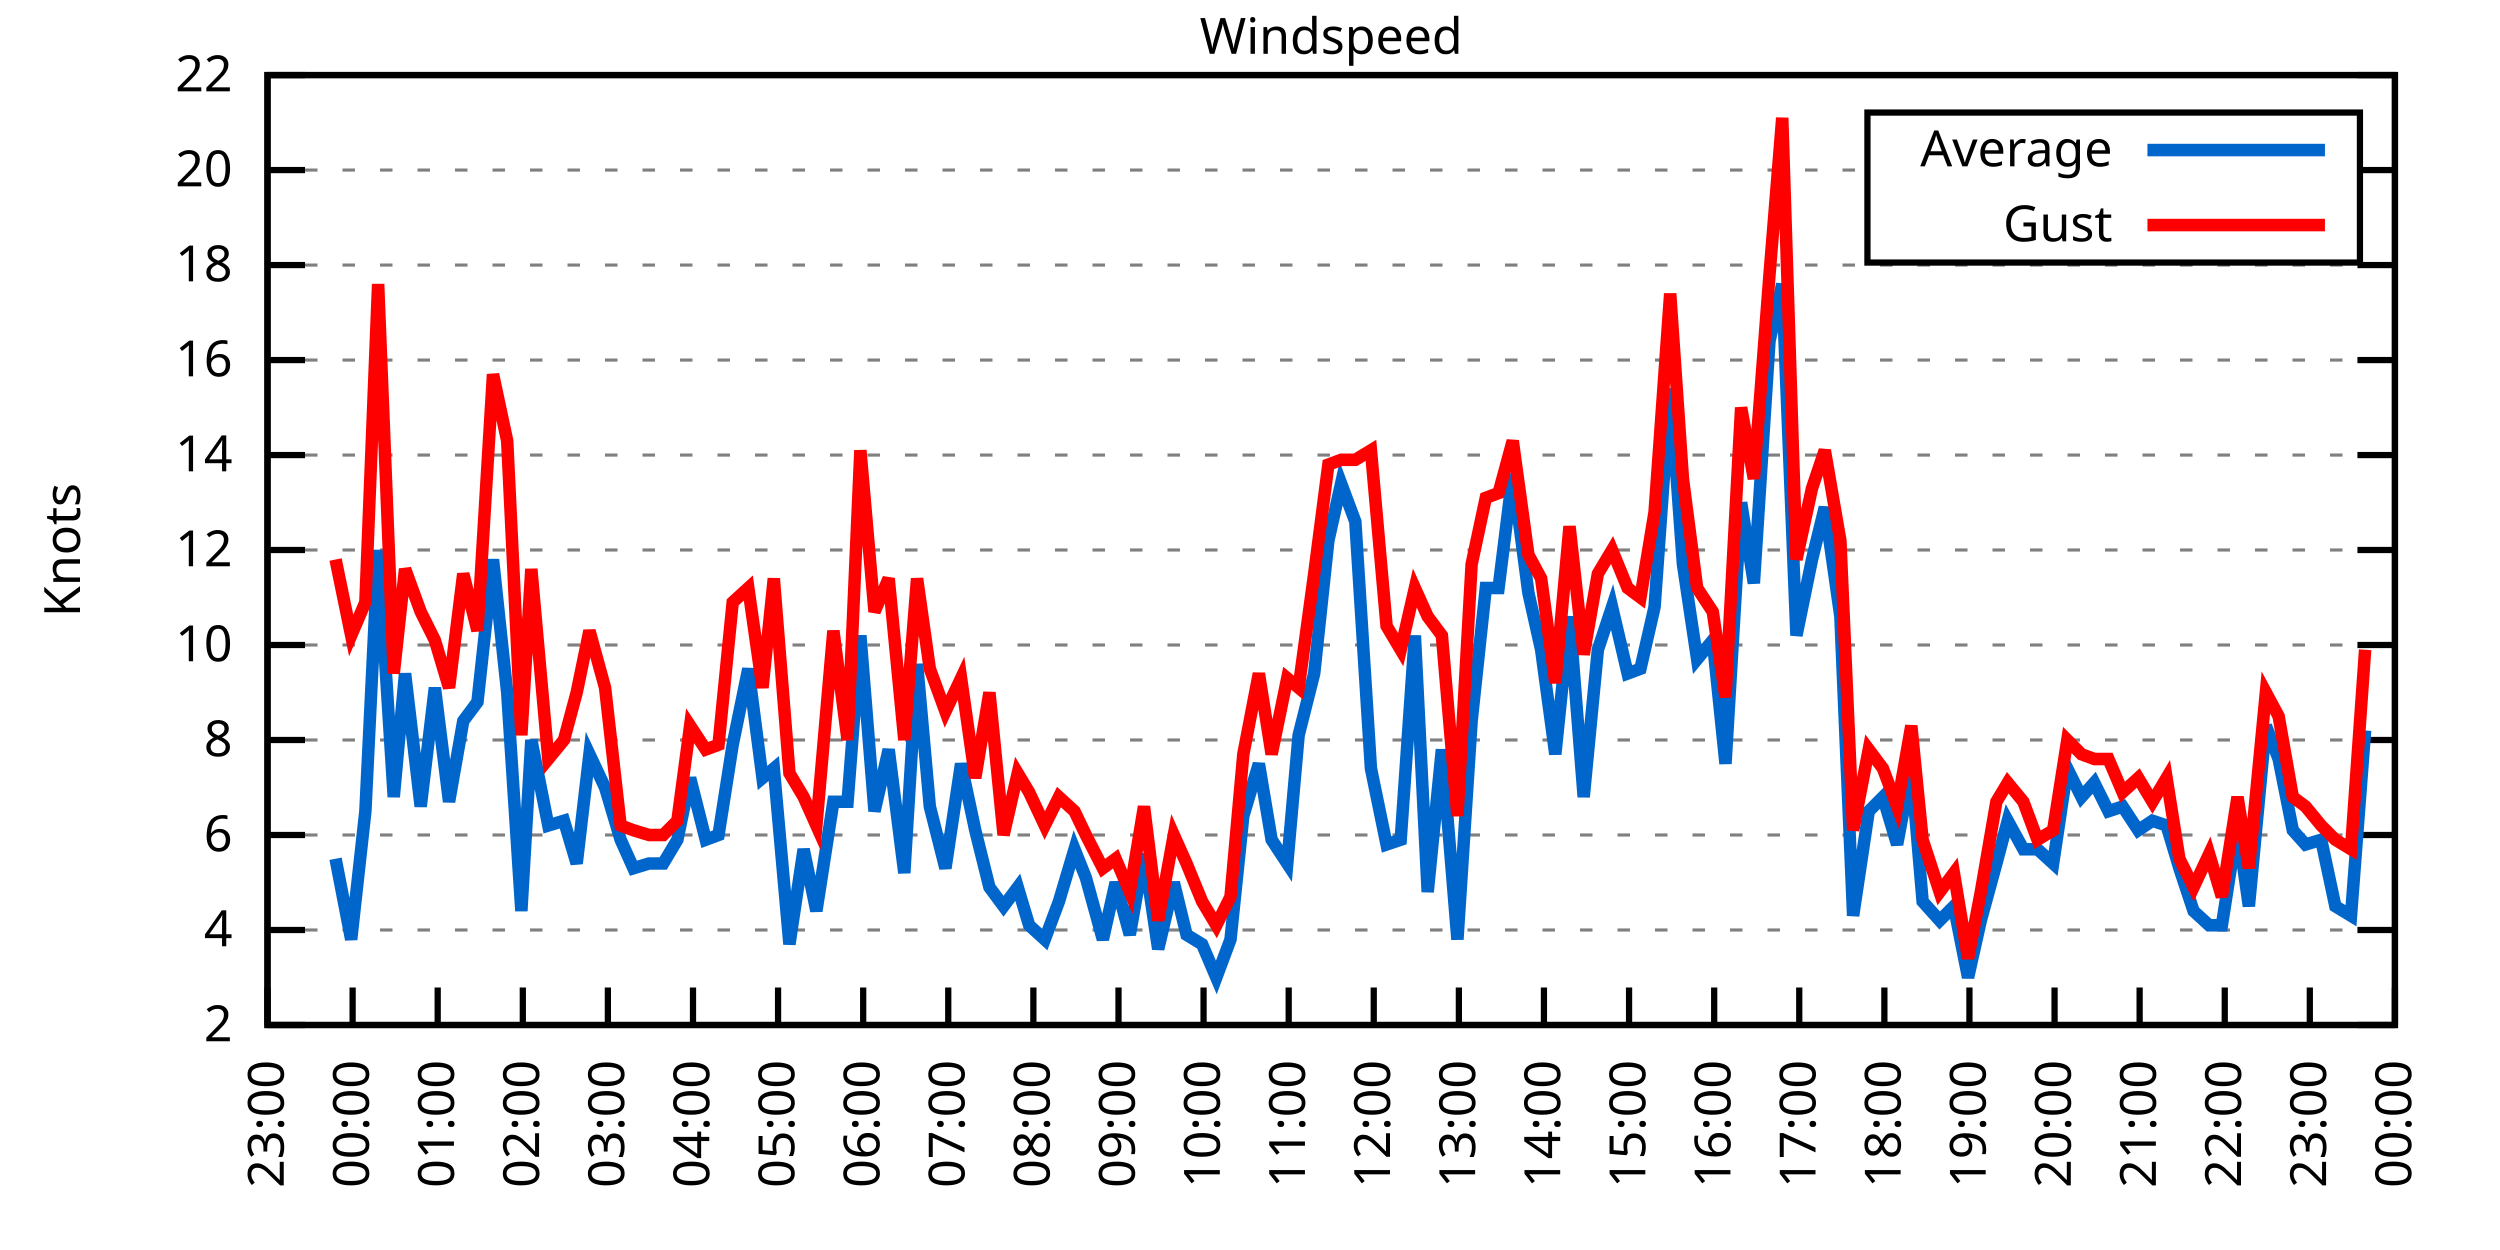
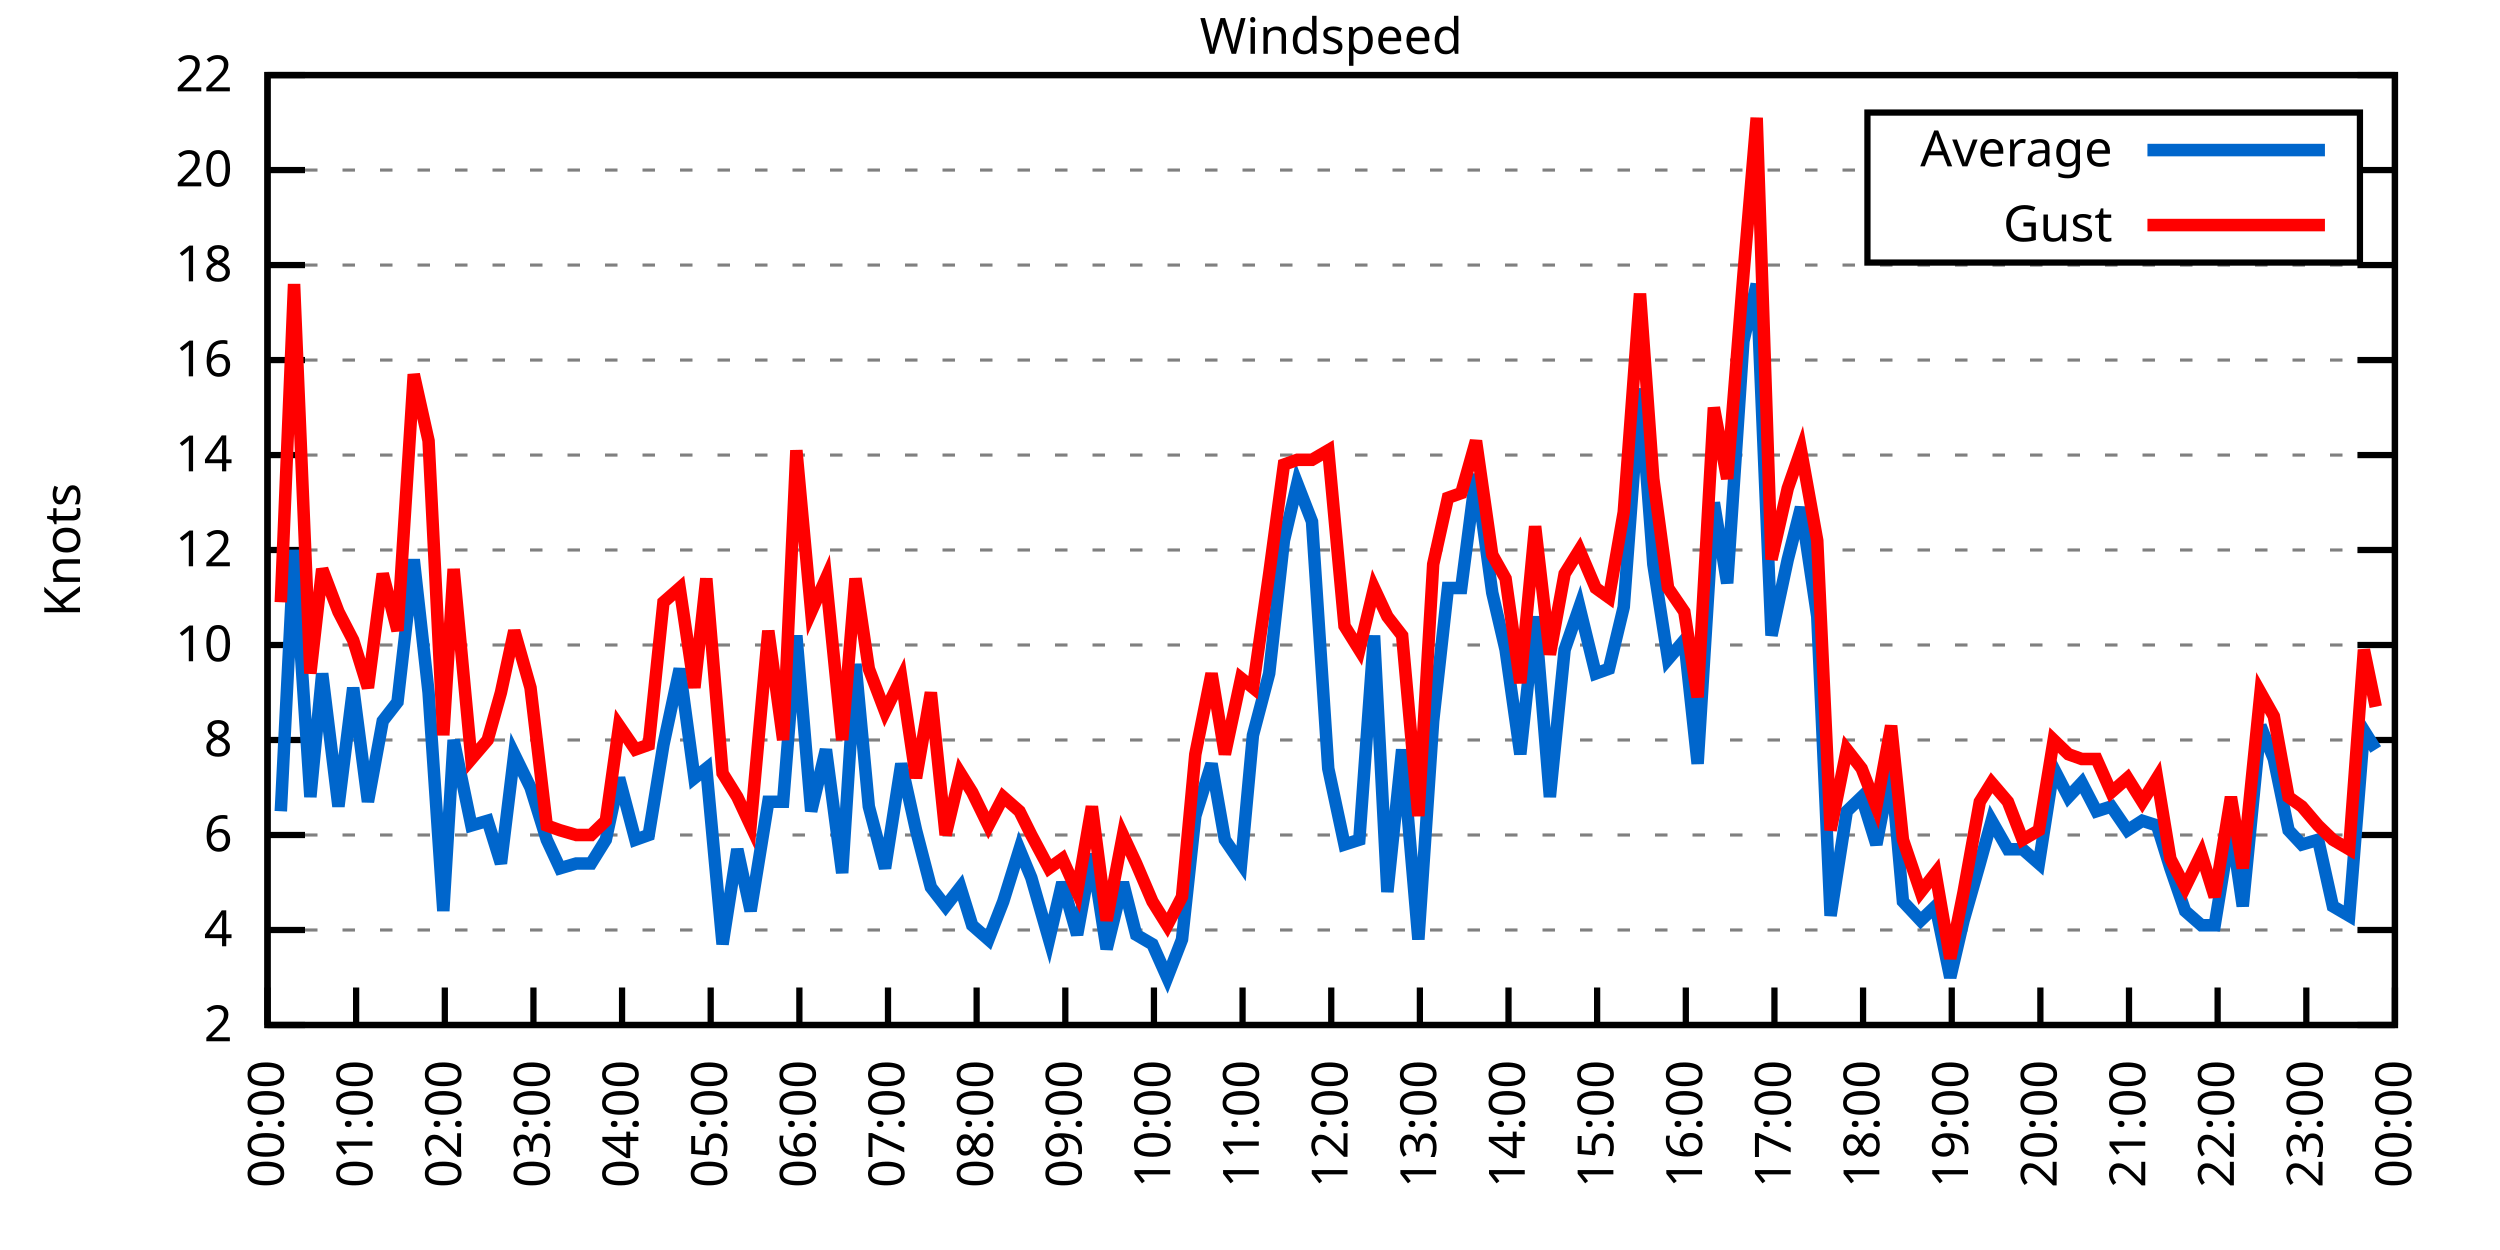
<svg xmlns="http://www.w3.org/2000/svg" xmlns:xlink="http://www.w3.org/1999/xlink" width="400" height="200" viewBox="0 0 400 200">
  <g id="gnuplot_canvas">
    <rect x="0" y="0" width="400" height="200" fill="none" />
    <defs>
      <circle id="gpDot" r="0.5" stroke-width="0.5" stroke="currentColor" />
      <path id="gpPt0" stroke-width="0.333" stroke="currentColor" d="M-1,0 h2 M0,-1 v2" />
      <path id="gpPt1" stroke-width="0.333" stroke="currentColor" d="M-1,-1 L1,1 M1,-1 L-1,1" />
      <path id="gpPt2" stroke-width="0.333" stroke="currentColor" d="M-1,0 L1,0 M0,-1 L0,1 M-1,-1 L1,1 M-1,1 L1,-1" />
      <rect id="gpPt3" stroke-width="0.333" stroke="currentColor" x="-1" y="-1" width="2" height="2" />
      <rect id="gpPt4" stroke-width="0.333" stroke="currentColor" fill="currentColor" x="-1" y="-1" width="2" height="2" />
      <circle id="gpPt5" stroke-width="0.333" stroke="currentColor" cx="0" cy="0" r="1" />
      <use xlink:href="#gpPt5" id="gpPt6" fill="currentColor" stroke="none" />
      <path id="gpPt7" stroke-width="0.333" stroke="currentColor" d="M0,-1.33 L-1.33,0.67 L1.33,0.67 z" />
      <use xlink:href="#gpPt7" id="gpPt8" fill="currentColor" stroke="none" />
      <use xlink:href="#gpPt7" id="gpPt9" stroke="currentColor" transform="rotate(180)" />
      <use xlink:href="#gpPt9" id="gpPt10" fill="currentColor" stroke="none" />
      <use xlink:href="#gpPt3" id="gpPt11" stroke="currentColor" transform="rotate(45)" />
      <use xlink:href="#gpPt11" id="gpPt12" fill="currentColor" stroke="none" />
      <path id="gpPt13" stroke-width="0.333" stroke="currentColor" d="M0,1.330 L1.265,0.411 L0.782,-1.067 L-0.782,-1.076 L-1.265,0.411 z" />
      <use xlink:href="#gpPt13" id="gpPt14" fill="currentColor" stroke="none" />
      <filter id="textbox" filterUnits="objectBoundingBox" x="0" y="0" height="1" width="1">
        <feFlood flood-color="white" flood-opacity="1" result="bgnd" />
        <feComposite in="SourceGraphic" in2="bgnd" operator="atop" />
      </filter>
      <filter id="greybox" filterUnits="objectBoundingBox" x="0" y="0" height="1" width="1">
        <feFlood flood-color="lightgrey" flood-opacity="1" result="grey" />
        <feComposite in="SourceGraphic" in2="grey" operator="atop" />
      </filter>
    </defs>
    <g fill="none" color="white" stroke="currentColor" stroke-width="1.00" stroke-linecap="butt" stroke-linejoin="miter">
</g>
    <g fill="none" color="black" stroke="currentColor" stroke-width="1.00" stroke-linecap="butt" stroke-linejoin="miter">
      <g stroke="none" shape-rendering="crispEdges">
        <polygon fill="rgb(255, 255, 255)" points="42.80,164.00 383.18,164.00 383.18,12.02 42.80,12.02 " />
      </g>
    </g>
    <g fill="none" color="black" stroke="currentColor" stroke-width="1.00" stroke-linecap="butt" stroke-linejoin="miter">
</g>
    <g fill="none" color="black" stroke="black" stroke-width="0.50" stroke-linecap="butt" stroke-linejoin="miter">
</g>
    <g fill="none" color="gray" stroke="currentColor" stroke-width="0.50" stroke-linecap="butt" stroke-linejoin="miter">
      <path stroke="gray" stroke-dasharray="2,4" class="gridline" d="M42.80,164.00 L383.19,164.00  " />
    </g>
    <g fill="none" color="gray" stroke="gray" stroke-width="1.00" stroke-linecap="butt" stroke-linejoin="miter">
</g>
    <g fill="none" color="black" stroke="currentColor" stroke-width="1.00" stroke-linecap="butt" stroke-linejoin="miter">
      <path stroke="black" d="M42.80,164.00 L48.80,164.00 M383.19,164.00 L377.19,164.00  " />
      <g transform="translate(37.20,166.60)" stroke="none" fill="black" font-family="Sans" font-size="8.00" text-anchor="end">
        <text>
          <tspan font-family="Sans"> 2</tspan>
        </text>
      </g>
    </g>
    <g fill="none" color="black" stroke="currentColor" stroke-width="1.00" stroke-linecap="butt" stroke-linejoin="miter">
</g>
    <g fill="none" color="black" stroke="black" stroke-width="0.50" stroke-linecap="butt" stroke-linejoin="miter">
</g>
    <g fill="none" color="gray" stroke="currentColor" stroke-width="0.50" stroke-linecap="butt" stroke-linejoin="miter">
      <path stroke="gray" stroke-dasharray="2,4" class="gridline" d="M42.80,148.80 L383.19,148.80  " />
    </g>
    <g fill="none" color="gray" stroke="gray" stroke-width="1.00" stroke-linecap="butt" stroke-linejoin="miter">
</g>
    <g fill="none" color="black" stroke="currentColor" stroke-width="1.00" stroke-linecap="butt" stroke-linejoin="miter">
      <path stroke="black" d="M42.80,148.80 L48.80,148.80 M383.19,148.80 L377.19,148.80  " />
      <g transform="translate(37.20,151.40)" stroke="none" fill="black" font-family="Sans" font-size="8.00" text-anchor="end">
        <text>
          <tspan font-family="Sans"> 4</tspan>
        </text>
      </g>
    </g>
    <g fill="none" color="black" stroke="currentColor" stroke-width="1.00" stroke-linecap="butt" stroke-linejoin="miter">
</g>
    <g fill="none" color="black" stroke="black" stroke-width="0.50" stroke-linecap="butt" stroke-linejoin="miter">
</g>
    <g fill="none" color="gray" stroke="currentColor" stroke-width="0.50" stroke-linecap="butt" stroke-linejoin="miter">
      <path stroke="gray" stroke-dasharray="2,4" class="gridline" d="M42.80,133.60 L383.19,133.60  " />
    </g>
    <g fill="none" color="gray" stroke="gray" stroke-width="1.00" stroke-linecap="butt" stroke-linejoin="miter">
</g>
    <g fill="none" color="black" stroke="currentColor" stroke-width="1.00" stroke-linecap="butt" stroke-linejoin="miter">
      <path stroke="black" d="M42.80,133.60 L48.80,133.60 M383.19,133.60 L377.19,133.60  " />
      <g transform="translate(37.20,136.20)" stroke="none" fill="black" font-family="Sans" font-size="8.00" text-anchor="end">
        <text>
          <tspan font-family="Sans"> 6</tspan>
        </text>
      </g>
    </g>
    <g fill="none" color="black" stroke="currentColor" stroke-width="1.00" stroke-linecap="butt" stroke-linejoin="miter">
</g>
    <g fill="none" color="black" stroke="black" stroke-width="0.50" stroke-linecap="butt" stroke-linejoin="miter">
</g>
    <g fill="none" color="gray" stroke="currentColor" stroke-width="0.50" stroke-linecap="butt" stroke-linejoin="miter">
      <path stroke="gray" stroke-dasharray="2,4" class="gridline" d="M42.80,118.40 L383.19,118.40  " />
    </g>
    <g fill="none" color="gray" stroke="gray" stroke-width="1.00" stroke-linecap="butt" stroke-linejoin="miter">
</g>
    <g fill="none" color="black" stroke="currentColor" stroke-width="1.00" stroke-linecap="butt" stroke-linejoin="miter">
      <path stroke="black" d="M42.80,118.40 L48.80,118.40 M383.19,118.40 L377.19,118.40  " />
      <g transform="translate(37.20,121.00)" stroke="none" fill="black" font-family="Sans" font-size="8.00" text-anchor="end">
        <text>
          <tspan font-family="Sans"> 8</tspan>
        </text>
      </g>
    </g>
    <g fill="none" color="black" stroke="currentColor" stroke-width="1.00" stroke-linecap="butt" stroke-linejoin="miter">
</g>
    <g fill="none" color="black" stroke="black" stroke-width="0.50" stroke-linecap="butt" stroke-linejoin="miter">
</g>
    <g fill="none" color="gray" stroke="currentColor" stroke-width="0.50" stroke-linecap="butt" stroke-linejoin="miter">
      <path stroke="gray" stroke-dasharray="2,4" class="gridline" d="M42.80,103.20 L383.19,103.20  " />
    </g>
    <g fill="none" color="gray" stroke="gray" stroke-width="1.00" stroke-linecap="butt" stroke-linejoin="miter">
</g>
    <g fill="none" color="black" stroke="currentColor" stroke-width="1.00" stroke-linecap="butt" stroke-linejoin="miter">
      <path stroke="black" d="M42.80,103.20 L48.80,103.20 M383.19,103.20 L377.19,103.20  " />
      <g transform="translate(37.20,105.80)" stroke="none" fill="black" font-family="Sans" font-size="8.00" text-anchor="end">
        <text>
          <tspan font-family="Sans"> 10</tspan>
        </text>
      </g>
    </g>
    <g fill="none" color="black" stroke="currentColor" stroke-width="1.00" stroke-linecap="butt" stroke-linejoin="miter">
</g>
    <g fill="none" color="black" stroke="black" stroke-width="0.50" stroke-linecap="butt" stroke-linejoin="miter">
</g>
    <g fill="none" color="gray" stroke="currentColor" stroke-width="0.50" stroke-linecap="butt" stroke-linejoin="miter">
      <path stroke="gray" stroke-dasharray="2,4" class="gridline" d="M42.80,88.00 L383.19,88.00  " />
    </g>
    <g fill="none" color="gray" stroke="gray" stroke-width="1.00" stroke-linecap="butt" stroke-linejoin="miter">
</g>
    <g fill="none" color="black" stroke="currentColor" stroke-width="1.00" stroke-linecap="butt" stroke-linejoin="miter">
      <path stroke="black" d="M42.80,88.00 L48.80,88.00 M383.19,88.00 L377.19,88.00  " />
      <g transform="translate(37.20,90.60)" stroke="none" fill="black" font-family="Sans" font-size="8.00" text-anchor="end">
        <text>
          <tspan font-family="Sans"> 12</tspan>
        </text>
      </g>
    </g>
    <g fill="none" color="black" stroke="currentColor" stroke-width="1.00" stroke-linecap="butt" stroke-linejoin="miter">
</g>
    <g fill="none" color="black" stroke="black" stroke-width="0.50" stroke-linecap="butt" stroke-linejoin="miter">
</g>
    <g fill="none" color="gray" stroke="currentColor" stroke-width="0.50" stroke-linecap="butt" stroke-linejoin="miter">
      <path stroke="gray" stroke-dasharray="2,4" class="gridline" d="M42.80,72.81 L383.19,72.81  " />
    </g>
    <g fill="none" color="gray" stroke="gray" stroke-width="1.00" stroke-linecap="butt" stroke-linejoin="miter">
</g>
    <g fill="none" color="black" stroke="currentColor" stroke-width="1.00" stroke-linecap="butt" stroke-linejoin="miter">
      <path stroke="black" d="M42.80,72.81 L48.80,72.81 M383.19,72.81 L377.19,72.81  " />
      <g transform="translate(37.20,75.41)" stroke="none" fill="black" font-family="Sans" font-size="8.00" text-anchor="end">
        <text>
          <tspan font-family="Sans"> 14</tspan>
        </text>
      </g>
    </g>
    <g fill="none" color="black" stroke="currentColor" stroke-width="1.00" stroke-linecap="butt" stroke-linejoin="miter">
</g>
    <g fill="none" color="black" stroke="black" stroke-width="0.50" stroke-linecap="butt" stroke-linejoin="miter">
</g>
    <g fill="none" color="gray" stroke="currentColor" stroke-width="0.50" stroke-linecap="butt" stroke-linejoin="miter">
      <path stroke="gray" stroke-dasharray="2,4" class="gridline" d="M42.80,57.61 L383.19,57.61  " />
    </g>
    <g fill="none" color="gray" stroke="gray" stroke-width="1.00" stroke-linecap="butt" stroke-linejoin="miter">
</g>
    <g fill="none" color="black" stroke="currentColor" stroke-width="1.00" stroke-linecap="butt" stroke-linejoin="miter">
      <path stroke="black" d="M42.80,57.61 L48.80,57.61 M383.19,57.61 L377.19,57.61  " />
      <g transform="translate(37.20,60.21)" stroke="none" fill="black" font-family="Sans" font-size="8.00" text-anchor="end">
        <text>
          <tspan font-family="Sans"> 16</tspan>
        </text>
      </g>
    </g>
    <g fill="none" color="black" stroke="currentColor" stroke-width="1.00" stroke-linecap="butt" stroke-linejoin="miter">
</g>
    <g fill="none" color="black" stroke="black" stroke-width="0.50" stroke-linecap="butt" stroke-linejoin="miter">
</g>
    <g fill="none" color="gray" stroke="currentColor" stroke-width="0.50" stroke-linecap="butt" stroke-linejoin="miter">
      <path stroke="gray" stroke-dasharray="2,4" class="gridline" d="M42.80,42.41 L383.19,42.41  " />
    </g>
    <g fill="none" color="gray" stroke="gray" stroke-width="1.00" stroke-linecap="butt" stroke-linejoin="miter">
</g>
    <g fill="none" color="black" stroke="currentColor" stroke-width="1.00" stroke-linecap="butt" stroke-linejoin="miter">
      <path stroke="black" d="M42.80,42.41 L48.80,42.41 M383.19,42.41 L377.19,42.41  " />
      <g transform="translate(37.20,45.01)" stroke="none" fill="black" font-family="Sans" font-size="8.00" text-anchor="end">
        <text>
          <tspan font-family="Sans"> 18</tspan>
        </text>
      </g>
    </g>
    <g fill="none" color="black" stroke="currentColor" stroke-width="1.00" stroke-linecap="butt" stroke-linejoin="miter">
</g>
    <g fill="none" color="black" stroke="black" stroke-width="0.50" stroke-linecap="butt" stroke-linejoin="miter">
</g>
    <g fill="none" color="gray" stroke="currentColor" stroke-width="0.50" stroke-linecap="butt" stroke-linejoin="miter">
      <path stroke="gray" stroke-dasharray="2,4" class="gridline" d="M42.80,27.21 L298.79,27.21 M377.59,27.21 L383.19,27.21  " />
    </g>
    <g fill="none" color="gray" stroke="gray" stroke-width="1.00" stroke-linecap="butt" stroke-linejoin="miter">
</g>
    <g fill="none" color="black" stroke="currentColor" stroke-width="1.00" stroke-linecap="butt" stroke-linejoin="miter">
      <path stroke="black" d="M42.80,27.21 L48.80,27.21 M383.19,27.21 L377.19,27.21  " />
      <g transform="translate(37.20,29.81)" stroke="none" fill="black" font-family="Sans" font-size="8.00" text-anchor="end">
        <text>
          <tspan font-family="Sans"> 20</tspan>
        </text>
      </g>
    </g>
    <g fill="none" color="black" stroke="currentColor" stroke-width="1.00" stroke-linecap="butt" stroke-linejoin="miter">
</g>
    <g fill="none" color="black" stroke="black" stroke-width="0.50" stroke-linecap="butt" stroke-linejoin="miter">
</g>
    <g fill="none" color="gray" stroke="currentColor" stroke-width="0.50" stroke-linecap="butt" stroke-linejoin="miter">
      <path stroke="gray" stroke-dasharray="2,4" class="gridline" d="M42.80,12.01 L383.19,12.01  " />
    </g>
    <g fill="none" color="gray" stroke="gray" stroke-width="1.00" stroke-linecap="butt" stroke-linejoin="miter">
</g>
    <g fill="none" color="black" stroke="currentColor" stroke-width="1.00" stroke-linecap="butt" stroke-linejoin="miter">
      <path stroke="black" d="M42.80,12.01 L48.80,12.01 M383.19,12.01 L377.19,12.01  " />
      <g transform="translate(37.20,14.61)" stroke="none" fill="black" font-family="Sans" font-size="8.00" text-anchor="end">
        <text>
          <tspan font-family="Sans"> 22</tspan>
        </text>
      </g>
    </g>
    <g fill="none" color="black" stroke="currentColor" stroke-width="1.00" stroke-linecap="butt" stroke-linejoin="miter">
      <path stroke="black" d="M42.80,164.00 L42.80,158.00  " />
      <g transform="translate(45.40,169.60) rotate(270.00)" stroke="none" fill="black" font-family="Sans" font-size="8.00" text-anchor="end">
        <text>
-           <tspan font-family="Sans">23:00</tspan>
-         </text>
-       </g>
-     </g>
-     <g fill="none" color="black" stroke="currentColor" stroke-width="1.00" stroke-linecap="butt" stroke-linejoin="miter">
-       <path stroke="black" d="M56.42,164.00 L56.42,158.00  " />
-       <g transform="translate(59.02,169.60) rotate(270.00)" stroke="none" fill="black" font-family="Sans" font-size="8.00" text-anchor="end">
-         <text>
          <tspan font-family="Sans">00:00</tspan>
        </text>
      </g>
    </g>
    <g fill="none" color="black" stroke="currentColor" stroke-width="1.00" stroke-linecap="butt" stroke-linejoin="miter">
-       <path stroke="black" d="M70.03,164.00 L70.03,158.00  " />
-       <g transform="translate(72.63,169.60) rotate(270.00)" stroke="none" fill="black" font-family="Sans" font-size="8.00" text-anchor="end">
+       <path stroke="black" d="M56.98,164.00 L56.98,158.00  " />
+       <g transform="translate(59.58,169.60) rotate(270.00)" stroke="none" fill="black" font-family="Sans" font-size="8.00" text-anchor="end">
        <text>
          <tspan font-family="Sans">01:00</tspan>
        </text>
      </g>
    </g>
    <g fill="none" color="black" stroke="currentColor" stroke-width="1.00" stroke-linecap="butt" stroke-linejoin="miter">
-       <path stroke="black" d="M83.65,164.00 L83.65,158.00  " />
-       <g transform="translate(86.25,169.60) rotate(270.00)" stroke="none" fill="black" font-family="Sans" font-size="8.00" text-anchor="end">
+       <path stroke="black" d="M71.17,164.00 L71.17,158.00  " />
+       <g transform="translate(73.77,169.60) rotate(270.00)" stroke="none" fill="black" font-family="Sans" font-size="8.00" text-anchor="end">
        <text>
          <tspan font-family="Sans">02:00</tspan>
        </text>
      </g>
    </g>
    <g fill="none" color="black" stroke="currentColor" stroke-width="1.00" stroke-linecap="butt" stroke-linejoin="miter">
-       <path stroke="black" d="M97.26,164.00 L97.26,158.00  " />
-       <g transform="translate(99.86,169.60) rotate(270.00)" stroke="none" fill="black" font-family="Sans" font-size="8.00" text-anchor="end">
+       <path stroke="black" d="M85.35,164.00 L85.35,158.00  " />
+       <g transform="translate(87.95,169.60) rotate(270.00)" stroke="none" fill="black" font-family="Sans" font-size="8.00" text-anchor="end">
        <text>
          <tspan font-family="Sans">03:00</tspan>
        </text>
      </g>
    </g>
    <g fill="none" color="black" stroke="currentColor" stroke-width="1.00" stroke-linecap="butt" stroke-linejoin="miter">
-       <path stroke="black" d="M110.88,164.00 L110.88,158.00  " />
-       <g transform="translate(113.48,169.60) rotate(270.00)" stroke="none" fill="black" font-family="Sans" font-size="8.00" text-anchor="end">
+       <path stroke="black" d="M99.53,164.00 L99.53,158.00  " />
+       <g transform="translate(102.13,169.60) rotate(270.00)" stroke="none" fill="black" font-family="Sans" font-size="8.00" text-anchor="end">
        <text>
          <tspan font-family="Sans">04:00</tspan>
        </text>
      </g>
    </g>
    <g fill="none" color="black" stroke="currentColor" stroke-width="1.00" stroke-linecap="butt" stroke-linejoin="miter">
-       <path stroke="black" d="M124.49,164.00 L124.49,158.00  " />
-       <g transform="translate(127.09,169.60) rotate(270.00)" stroke="none" fill="black" font-family="Sans" font-size="8.00" text-anchor="end">
+       <path stroke="black" d="M113.71,164.00 L113.71,158.00  " />
+       <g transform="translate(116.31,169.60) rotate(270.00)" stroke="none" fill="black" font-family="Sans" font-size="8.00" text-anchor="end">
        <text>
          <tspan font-family="Sans">05:00</tspan>
        </text>
      </g>
    </g>
    <g fill="none" color="black" stroke="currentColor" stroke-width="1.00" stroke-linecap="butt" stroke-linejoin="miter">
-       <path stroke="black" d="M138.11,164.00 L138.11,158.00  " />
-       <g transform="translate(140.71,169.60) rotate(270.00)" stroke="none" fill="black" font-family="Sans" font-size="8.00" text-anchor="end">
+       <path stroke="black" d="M127.90,164.00 L127.90,158.00  " />
+       <g transform="translate(130.50,169.60) rotate(270.00)" stroke="none" fill="black" font-family="Sans" font-size="8.00" text-anchor="end">
        <text>
          <tspan font-family="Sans">06:00</tspan>
        </text>
      </g>
    </g>
    <g fill="none" color="black" stroke="currentColor" stroke-width="1.00" stroke-linecap="butt" stroke-linejoin="miter">
-       <path stroke="black" d="M151.72,164.00 L151.72,158.00  " />
-       <g transform="translate(154.32,169.60) rotate(270.00)" stroke="none" fill="black" font-family="Sans" font-size="8.00" text-anchor="end">
+       <path stroke="black" d="M142.08,164.00 L142.08,158.00  " />
+       <g transform="translate(144.68,169.60) rotate(270.00)" stroke="none" fill="black" font-family="Sans" font-size="8.00" text-anchor="end">
        <text>
          <tspan font-family="Sans">07:00</tspan>
        </text>
      </g>
    </g>
    <g fill="none" color="black" stroke="currentColor" stroke-width="1.00" stroke-linecap="butt" stroke-linejoin="miter">
-       <path stroke="black" d="M165.34,164.00 L165.34,158.00  " />
-       <g transform="translate(167.94,169.60) rotate(270.00)" stroke="none" fill="black" font-family="Sans" font-size="8.00" text-anchor="end">
+       <path stroke="black" d="M156.26,164.00 L156.26,158.00  " />
+       <g transform="translate(158.86,169.60) rotate(270.00)" stroke="none" fill="black" font-family="Sans" font-size="8.00" text-anchor="end">
        <text>
          <tspan font-family="Sans">08:00</tspan>
        </text>
      </g>
    </g>
    <g fill="none" color="black" stroke="currentColor" stroke-width="1.00" stroke-linecap="butt" stroke-linejoin="miter">
-       <path stroke="black" d="M178.96,164.00 L178.96,158.00  " />
-       <g transform="translate(181.56,169.60) rotate(270.00)" stroke="none" fill="black" font-family="Sans" font-size="8.00" text-anchor="end">
+       <path stroke="black" d="M170.45,164.00 L170.45,158.00  " />
+       <g transform="translate(173.05,169.60) rotate(270.00)" stroke="none" fill="black" font-family="Sans" font-size="8.00" text-anchor="end">
        <text>
          <tspan font-family="Sans">09:00</tspan>
        </text>
      </g>
    </g>
    <g fill="none" color="black" stroke="currentColor" stroke-width="1.00" stroke-linecap="butt" stroke-linejoin="miter">
-       <path stroke="black" d="M192.57,164.00 L192.57,158.00  " />
-       <g transform="translate(195.17,169.60) rotate(270.00)" stroke="none" fill="black" font-family="Sans" font-size="8.00" text-anchor="end">
+       <path stroke="black" d="M184.63,164.00 L184.63,158.00  " />
+       <g transform="translate(187.23,169.60) rotate(270.00)" stroke="none" fill="black" font-family="Sans" font-size="8.00" text-anchor="end">
        <text>
          <tspan font-family="Sans">10:00</tspan>
        </text>
      </g>
    </g>
    <g fill="none" color="black" stroke="currentColor" stroke-width="1.00" stroke-linecap="butt" stroke-linejoin="miter">
-       <path stroke="black" d="M206.19,164.00 L206.19,158.00  " />
-       <g transform="translate(208.79,169.60) rotate(270.00)" stroke="none" fill="black" font-family="Sans" font-size="8.00" text-anchor="end">
+       <path stroke="black" d="M198.81,164.00 L198.81,158.00  " />
+       <g transform="translate(201.41,169.60) rotate(270.00)" stroke="none" fill="black" font-family="Sans" font-size="8.00" text-anchor="end">
        <text>
          <tspan font-family="Sans">11:00</tspan>
        </text>
      </g>
    </g>
    <g fill="none" color="black" stroke="currentColor" stroke-width="1.00" stroke-linecap="butt" stroke-linejoin="miter">
-       <path stroke="black" d="M219.80,164.00 L219.80,158.00  " />
-       <g transform="translate(222.40,169.60) rotate(270.00)" stroke="none" fill="black" font-family="Sans" font-size="8.00" text-anchor="end">
+       <path stroke="black" d="M213.00,164.00 L213.00,158.00  " />
+       <g transform="translate(215.60,169.60) rotate(270.00)" stroke="none" fill="black" font-family="Sans" font-size="8.00" text-anchor="end">
        <text>
          <tspan font-family="Sans">12:00</tspan>
        </text>
      </g>
    </g>
    <g fill="none" color="black" stroke="currentColor" stroke-width="1.00" stroke-linecap="butt" stroke-linejoin="miter">
-       <path stroke="black" d="M233.42,164.00 L233.42,158.00  " />
-       <g transform="translate(236.02,169.60) rotate(270.00)" stroke="none" fill="black" font-family="Sans" font-size="8.00" text-anchor="end">
+       <path stroke="black" d="M227.18,164.00 L227.18,158.00  " />
+       <g transform="translate(229.78,169.60) rotate(270.00)" stroke="none" fill="black" font-family="Sans" font-size="8.00" text-anchor="end">
        <text>
          <tspan font-family="Sans">13:00</tspan>
        </text>
      </g>
    </g>
    <g fill="none" color="black" stroke="currentColor" stroke-width="1.00" stroke-linecap="butt" stroke-linejoin="miter">
-       <path stroke="black" d="M247.03,164.00 L247.03,158.00  " />
-       <g transform="translate(249.63,169.60) rotate(270.00)" stroke="none" fill="black" font-family="Sans" font-size="8.00" text-anchor="end">
+       <path stroke="black" d="M241.36,164.00 L241.36,158.00  " />
+       <g transform="translate(243.96,169.60) rotate(270.00)" stroke="none" fill="black" font-family="Sans" font-size="8.00" text-anchor="end">
        <text>
          <tspan font-family="Sans">14:00</tspan>
        </text>
      </g>
    </g>
    <g fill="none" color="black" stroke="currentColor" stroke-width="1.00" stroke-linecap="butt" stroke-linejoin="miter">
-       <path stroke="black" d="M260.65,164.00 L260.65,158.00  " />
-       <g transform="translate(263.25,169.60) rotate(270.00)" stroke="none" fill="black" font-family="Sans" font-size="8.00" text-anchor="end">
+       <path stroke="black" d="M255.54,164.00 L255.54,158.00  " />
+       <g transform="translate(258.14,169.60) rotate(270.00)" stroke="none" fill="black" font-family="Sans" font-size="8.00" text-anchor="end">
        <text>
          <tspan font-family="Sans">15:00</tspan>
        </text>
      </g>
    </g>
    <g fill="none" color="black" stroke="currentColor" stroke-width="1.00" stroke-linecap="butt" stroke-linejoin="miter">
-       <path stroke="black" d="M274.27,164.00 L274.27,158.00  " />
-       <g transform="translate(276.87,169.60) rotate(270.00)" stroke="none" fill="black" font-family="Sans" font-size="8.00" text-anchor="end">
+       <path stroke="black" d="M269.73,164.00 L269.73,158.00  " />
+       <g transform="translate(272.33,169.60) rotate(270.00)" stroke="none" fill="black" font-family="Sans" font-size="8.00" text-anchor="end">
        <text>
          <tspan font-family="Sans">16:00</tspan>
        </text>
      </g>
    </g>
    <g fill="none" color="black" stroke="currentColor" stroke-width="1.00" stroke-linecap="butt" stroke-linejoin="miter">
-       <path stroke="black" d="M287.88,164.00 L287.88,158.00  " />
-       <g transform="translate(290.48,169.60) rotate(270.00)" stroke="none" fill="black" font-family="Sans" font-size="8.00" text-anchor="end">
+       <path stroke="black" d="M283.91,164.00 L283.91,158.00  " />
+       <g transform="translate(286.51,169.60) rotate(270.00)" stroke="none" fill="black" font-family="Sans" font-size="8.00" text-anchor="end">
        <text>
          <tspan font-family="Sans">17:00</tspan>
        </text>
      </g>
    </g>
    <g fill="none" color="black" stroke="currentColor" stroke-width="1.00" stroke-linecap="butt" stroke-linejoin="miter">
-       <path stroke="black" d="M301.50,164.00 L301.50,158.00  " />
-       <g transform="translate(304.10,169.60) rotate(270.00)" stroke="none" fill="black" font-family="Sans" font-size="8.00" text-anchor="end">
+       <path stroke="black" d="M298.09,164.00 L298.09,158.00  " />
+       <g transform="translate(300.69,169.60) rotate(270.00)" stroke="none" fill="black" font-family="Sans" font-size="8.00" text-anchor="end">
        <text>
          <tspan font-family="Sans">18:00</tspan>
        </text>
      </g>
    </g>
    <g fill="none" color="black" stroke="currentColor" stroke-width="1.00" stroke-linecap="butt" stroke-linejoin="miter">
-       <path stroke="black" d="M315.11,164.00 L315.11,158.00  " />
-       <g transform="translate(317.71,169.60) rotate(270.00)" stroke="none" fill="black" font-family="Sans" font-size="8.00" text-anchor="end">
+       <path stroke="black" d="M312.28,164.00 L312.28,158.00  " />
+       <g transform="translate(314.88,169.60) rotate(270.00)" stroke="none" fill="black" font-family="Sans" font-size="8.00" text-anchor="end">
        <text>
          <tspan font-family="Sans">19:00</tspan>
        </text>
      </g>
    </g>
    <g fill="none" color="black" stroke="currentColor" stroke-width="1.00" stroke-linecap="butt" stroke-linejoin="miter">
-       <path stroke="black" d="M328.73,164.00 L328.73,158.00  " />
-       <g transform="translate(331.33,169.60) rotate(270.00)" stroke="none" fill="black" font-family="Sans" font-size="8.00" text-anchor="end">
+       <path stroke="black" d="M326.46,164.00 L326.46,158.00  " />
+       <g transform="translate(329.06,169.60) rotate(270.00)" stroke="none" fill="black" font-family="Sans" font-size="8.00" text-anchor="end">
        <text>
          <tspan font-family="Sans">20:00</tspan>
        </text>
      </g>
    </g>
    <g fill="none" color="black" stroke="currentColor" stroke-width="1.00" stroke-linecap="butt" stroke-linejoin="miter">
-       <path stroke="black" d="M342.34,164.00 L342.34,158.00  " />
-       <g transform="translate(344.94,169.60) rotate(270.00)" stroke="none" fill="black" font-family="Sans" font-size="8.00" text-anchor="end">
+       <path stroke="black" d="M340.64,164.00 L340.64,158.00  " />
+       <g transform="translate(343.24,169.60) rotate(270.00)" stroke="none" fill="black" font-family="Sans" font-size="8.00" text-anchor="end">
        <text>
          <tspan font-family="Sans">21:00</tspan>
        </text>
      </g>
    </g>
    <g fill="none" color="black" stroke="currentColor" stroke-width="1.00" stroke-linecap="butt" stroke-linejoin="miter">
-       <path stroke="black" d="M355.96,164.00 L355.96,158.00  " />
-       <g transform="translate(358.56,169.60) rotate(270.00)" stroke="none" fill="black" font-family="Sans" font-size="8.00" text-anchor="end">
+       <path stroke="black" d="M354.82,164.00 L354.82,158.00  " />
+       <g transform="translate(357.42,169.60) rotate(270.00)" stroke="none" fill="black" font-family="Sans" font-size="8.00" text-anchor="end">
        <text>
          <tspan font-family="Sans">22:00</tspan>
        </text>
      </g>
    </g>
    <g fill="none" color="black" stroke="currentColor" stroke-width="1.00" stroke-linecap="butt" stroke-linejoin="miter">
-       <path stroke="black" d="M369.57,164.00 L369.57,158.00  " />
-       <g transform="translate(372.17,169.60) rotate(270.00)" stroke="none" fill="black" font-family="Sans" font-size="8.00" text-anchor="end">
+       <path stroke="black" d="M369.01,164.00 L369.01,158.00  " />
+       <g transform="translate(371.61,169.60) rotate(270.00)" stroke="none" fill="black" font-family="Sans" font-size="8.00" text-anchor="end">
        <text>
          <tspan font-family="Sans">23:00</tspan>
        </text>
      </g>
    </g>
    <g fill="none" color="black" stroke="currentColor" stroke-width="1.00" stroke-linecap="butt" stroke-linejoin="miter">
      <path stroke="black" d="M383.19,164.00 L383.19,158.00  " />
      <g transform="translate(385.79,169.60) rotate(270.00)" stroke="none" fill="black" font-family="Sans" font-size="8.00" text-anchor="end">
        <text>
          <tspan font-family="Sans">00:00</tspan>
        </text>
      </g>
    </g>
    <g fill="none" color="black" stroke="currentColor" stroke-width="1.00" stroke-linecap="butt" stroke-linejoin="miter">
</g>
    <g fill="none" color="black" stroke="currentColor" stroke-width="1.00" stroke-linecap="butt" stroke-linejoin="miter">
      <path stroke="black" d="M42.80,12.01 L42.80,164.00 L383.19,164.00 L383.19,12.01 L42.80,12.01 Z  " />
    </g>
    <g fill="none" color="black" stroke="currentColor" stroke-width="1.00" stroke-linecap="butt" stroke-linejoin="miter">
</g>
    <g fill="none" color="black" stroke="currentColor" stroke-width="1.00" stroke-linecap="butt" stroke-linejoin="miter">
      <path stroke="black" d="M298.79,42.01 L298.79,18.01 L377.59,18.01 L377.59,42.01 L298.79,42.01 Z  " />
    </g>
    <g id="Windspeed_plot_1">
      <g fill="none" color="white" stroke="black" stroke-width="2.00" stroke-linecap="butt" stroke-linejoin="miter">
</g>
      <g fill="none" color="black" stroke="currentColor" stroke-width="2.00" stroke-linecap="butt" stroke-linejoin="miter">
        <g transform="translate(337.99,26.61)" stroke="none" fill="black" font-family="Sans" font-size="8.00" text-anchor="end">
          <text>
            <tspan font-family="Sans">Average</tspan>
          </text>
        </g>
      </g>
      <g fill="none" color="black" stroke="currentColor" stroke-width="2.00" stroke-linecap="butt" stroke-linejoin="miter">
-         <path stroke="rgb(  0, 102, 204)" d="M343.59,24.01 L371.99,24.01 M53.69,137.40 L56.19,150.32 L58.46,129.80 L60.50,88.00 L63.00,127.52 L64.81,107.76   L67.31,129.04 L69.58,110.04 L71.85,128.28 L74.12,115.36 L76.39,112.32 L78.88,89.52 L81.15,110.80 L83.42,145.76   L85.01,118.40 L87.73,132.08 L90.23,131.32 L92.27,138.16 L94.31,120.68 L96.81,126.00 L99.30,134.36 L101.35,138.92   L103.84,138.16 L106.11,138.16 L108.38,134.36 L110.42,124.48 L112.92,134.36 L114.96,133.60 L117.23,119.16 L119.73,107.00   L122.00,124.48 L123.81,122.96 L126.31,151.08 L128.58,135.88 L130.62,145.76 L133.34,128.28 L135.61,128.28 L137.66,101.68   L139.92,129.80 L142.19,119.92 L144.69,139.68 L146.73,106.24 L148.77,129.04 L151.27,138.92 L153.77,122.20 L156.04,132.84   L158.31,141.96 L160.57,145.00 L162.84,141.96 L164.66,148.04 L167.16,150.32 L169.43,144.24 L171.92,135.88 L173.74,140.44   L176.46,150.32 L178.50,141.20 L180.77,149.56 L183.04,136.64 L185.31,151.84 L187.81,141.20 L189.85,149.56 L192.34,151.08   L194.61,156.40 L196.88,150.32 L198.93,130.56 L201.42,122.20 L203.46,134.36 L205.96,138.16 L207.78,117.64 L210.27,107.76   L212.54,86.49 L214.58,77.37 L216.85,83.45 L219.35,122.96 L221.85,135.12 L224.11,134.36 L226.38,101.68 L228.43,142.72   L230.70,119.92 L233.19,150.32 L235.46,115.36 L237.73,94.08 L239.77,94.08 L242.04,75.85 L244.54,94.84 L246.58,103.96   L248.85,120.68 L251.12,98.64 L253.39,127.52 L255.66,103.96 L257.93,97.12 L260.42,107.76 L262.47,107.00 L264.73,97.12   L267.23,62.17 L269.27,90.28 L271.54,105.48 L274.04,102.44 L276.08,122.20 L278.58,80.41 L280.62,93.32 L283.12,54.57   L285.16,45.45 L287.43,101.68 L289.92,89.52 L291.97,81.17 L294.46,98.64 L296.50,146.52 L299.00,129.80 L301.27,127.52   L303.54,135.12 L305.81,122.96 L307.62,144.24 L310.35,147.28 L312.62,145.00 L314.89,156.40 L316.93,147.28 L319.42,138.16   L321.24,131.32 L323.74,135.88 L326.00,135.88 L328.50,138.16 L330.77,122.96 L333.04,127.52 L335.08,125.24 L337.35,129.80   L339.62,129.04 L342.12,132.84 L344.39,131.32 L346.65,132.08 L348.70,138.92 L350.97,145.76 L353.46,148.04 L355.50,148.04   L358.00,132.08 L359.82,145.00 L362.54,116.12 L364.58,121.44 L366.85,132.84 L368.89,135.12 L371.39,134.36 L373.66,145.00   L376.16,146.52 L378.42,116.88  " />
+         <path stroke="rgb(  0, 102, 204)" d="M343.59,24.01 L371.99,24.01 M44.93,129.80 L47.05,88.00 L49.66,127.52 L51.55,107.76 L54.15,129.04 L56.51,110.04   L58.87,128.28 L61.24,115.36 L63.60,112.32 L66.20,89.52 L68.57,110.80 L70.93,145.76 L72.58,118.40 L75.42,132.08   L78.02,131.32 L80.15,138.16 L82.28,120.68 L84.88,126.00 L87.48,134.36 L89.60,138.92 L92.20,138.16 L94.57,138.16   L96.93,134.36 L99.06,124.48 L101.66,134.36 L103.79,133.60 L106.15,119.16 L108.75,107.00 L111.11,124.48 L113.01,122.96   L115.61,151.08 L117.97,135.88 L120.10,145.76 L122.93,128.28 L125.30,128.28 L127.42,101.68 L129.79,129.80 L132.15,119.92   L134.75,139.68 L136.88,106.24 L139.01,129.04 L141.61,138.92 L144.21,122.20 L146.57,132.84 L148.94,141.96 L151.30,145.00   L153.66,141.96 L155.55,148.04 L158.15,150.32 L160.52,144.24 L163.12,135.88 L165.01,140.44 L167.85,150.32 L169.97,141.20   L172.34,149.56 L174.70,136.64 L177.06,151.84 L179.67,141.20 L181.79,149.56 L184.39,151.08 L186.76,156.40 L189.12,150.32   L191.25,130.56 L193.85,122.20 L195.98,134.36 L198.58,138.16 L200.47,117.64 L203.07,107.76 L205.43,86.49 L207.56,77.37   L209.92,83.45 L212.52,122.96 L215.12,135.12 L217.49,134.36 L219.85,101.68 L221.98,142.72 L224.34,119.92 L226.94,150.32   L229.31,115.36 L231.67,94.08 L233.80,94.08 L236.16,75.85 L238.76,94.84 L240.89,103.96 L243.25,120.68 L245.62,98.64   L247.98,127.52 L250.34,103.96 L252.71,97.12 L255.31,107.76 L257.43,107.00 L259.80,97.12 L262.40,62.17 L264.53,90.28   L266.89,105.48 L269.49,102.44 L271.62,122.20 L274.22,80.41 L276.35,93.32 L278.95,54.57 L281.07,45.45 L283.44,101.68   L286.04,89.52 L288.16,81.17 L290.76,98.64 L292.89,146.52 L295.49,129.80 L297.86,127.52 L300.22,135.12 L302.58,122.96   L304.47,144.24 L307.31,147.28 L309.68,145.00 L312.04,156.40 L314.17,147.28 L316.77,138.16 L318.66,131.32 L321.26,135.88   L323.62,135.88 L326.22,138.16 L328.59,122.96 L330.95,127.52 L333.08,125.24 L335.44,129.80 L337.80,129.04 L340.40,132.84   L342.77,131.32 L345.13,132.08 L347.26,138.92 L349.62,145.76 L352.22,148.04 L354.35,148.04 L356.95,132.08 L358.84,145.00   L361.68,116.12 L363.81,121.44 L366.17,132.84 L368.30,135.12 L370.90,134.36 L373.26,145.00 L375.86,146.52 L378.23,116.88   L380.12,119.92  " />
      </g>
    </g>
    <g id="Windspeed_plot_2">
      <g fill="none" color="black" stroke="currentColor" stroke-width="2.00" stroke-linecap="butt" stroke-linejoin="miter">
        <g transform="translate(337.99,38.61)" stroke="none" fill="black" font-family="Sans" font-size="8.00" text-anchor="end">
          <text>
            <tspan font-family="Sans">Gust</tspan>
          </text>
        </g>
      </g>
      <g fill="none" color="black" stroke="currentColor" stroke-width="2.00" stroke-linecap="butt" stroke-linejoin="miter">
-         <path stroke="rgb(255,   0,   0)" d="M343.59,36.01 L371.99,36.01 M53.69,89.52 L56.19,101.68 L58.46,96.36 L60.50,45.45 L63.00,107.76 L64.81,91.04   L67.31,97.88 L69.58,102.44 L71.85,110.04 L74.12,91.80 L76.39,100.92 L78.88,59.89 L81.15,70.53 L83.42,117.64   L85.01,91.04 L87.73,121.44 L90.23,118.40 L92.27,110.80 L94.31,100.92 L96.81,110.04 L99.30,132.08 L101.35,132.84   L103.84,133.60 L106.11,133.60 L108.38,131.32 L110.42,116.12 L112.92,119.92 L114.96,119.16 L117.23,96.36 L119.73,94.08   L122.00,110.04 L123.81,92.56 L126.31,123.72 L128.58,127.52 L130.62,132.08 L133.34,100.92 L135.61,118.40 L137.66,72.05   L139.92,97.88 L142.19,92.56 L144.69,118.40 L146.73,92.56 L148.77,107.00 L151.27,113.84 L153.77,108.52 L156.04,124.48   L158.31,110.80 L160.57,133.60 L162.84,123.72 L164.66,126.76 L167.16,132.08 L169.43,127.52 L171.92,129.80 L173.74,133.60   L176.46,138.92 L178.50,137.40 L180.77,142.72 L183.04,129.04 L185.31,147.28 L187.81,133.60 L189.85,138.16 L192.34,144.24   L194.61,148.04 L196.88,143.48 L198.93,120.68 L201.42,107.76 L203.46,120.68 L205.96,108.52 L207.78,110.04 L210.27,91.80   L212.54,74.33 L214.58,73.57 L216.85,73.57 L219.35,72.05 L221.85,100.16 L224.11,103.96 L226.38,94.08 L228.43,98.64   L230.70,101.68 L233.19,130.56 L235.46,90.28 L237.73,79.65 L239.77,78.89 L242.04,70.53 L244.54,88.76 L246.58,92.56   L248.85,109.28 L251.12,84.21 L253.39,104.72 L255.66,91.80 L257.93,88.00 L260.42,94.08 L262.47,95.60 L264.73,81.93   L267.23,46.97 L269.27,76.61 L271.54,94.08 L274.04,97.88 L276.08,111.56 L278.58,65.21 L280.62,76.61 L283.12,43.93   L285.16,18.85 L287.43,89.52 L289.92,78.13 L291.97,72.05 L294.46,86.49 L296.50,132.84 L299.00,119.92 L301.27,122.96   L303.54,129.04 L305.81,116.12 L307.62,134.36 L310.35,142.72 L312.62,139.68 L314.89,153.36 L316.93,142.72 L319.42,128.28   L321.24,125.24 L323.74,128.28 L326.00,134.36 L328.50,132.84 L330.77,118.40 L333.04,120.68 L335.08,121.44 L337.35,121.44   L339.62,126.76 L342.12,124.48 L344.39,128.28 L346.65,124.48 L348.70,137.40 L350.97,141.96 L353.46,136.64 L355.50,143.48   L358.00,127.52 L359.82,138.92 L362.54,110.80 L364.58,114.60 L366.85,127.52 L368.89,129.04 L371.39,132.08 L373.66,134.36   L376.16,135.88 L378.42,103.96  " />
+         <path stroke="rgb(255,   0,   0)" d="M343.59,36.01 L371.99,36.01 M44.93,96.36 L47.05,45.45 L49.66,107.76 L51.55,91.04 L54.15,97.88 L56.51,102.44   L58.87,110.04 L61.24,91.80 L63.60,100.92 L66.20,59.89 L68.57,70.53 L70.93,117.64 L72.58,91.04 L75.42,121.44   L78.02,118.40 L80.15,110.80 L82.28,100.92 L84.88,110.04 L87.48,132.08 L89.60,132.84 L92.20,133.60 L94.57,133.60   L96.93,131.32 L99.06,116.12 L101.66,119.92 L103.79,119.16 L106.15,96.36 L108.75,94.08 L111.11,110.04 L113.01,92.56   L115.61,123.72 L117.97,127.52 L120.10,132.08 L122.93,100.92 L125.30,118.40 L127.42,72.05 L129.79,97.88 L132.15,92.56   L134.75,118.40 L136.88,92.56 L139.01,107.00 L141.61,113.84 L144.21,108.52 L146.57,124.48 L148.94,110.80 L151.30,133.60   L153.66,123.72 L155.55,126.76 L158.15,132.08 L160.52,127.52 L163.12,129.80 L165.01,133.60 L167.85,138.92 L169.97,137.40   L172.34,142.72 L174.70,129.04 L177.06,147.28 L179.67,133.60 L181.79,138.16 L184.39,144.24 L186.76,148.04 L189.12,143.48   L191.25,120.68 L193.85,107.76 L195.98,120.68 L198.58,108.52 L200.47,110.04 L203.07,91.80 L205.43,74.33 L207.56,73.57   L209.92,73.57 L212.52,72.05 L215.12,100.16 L217.49,103.96 L219.85,94.08 L221.98,98.64 L224.34,101.68 L226.94,130.56   L229.31,90.28 L231.67,79.65 L233.80,78.89 L236.16,70.53 L238.76,88.76 L240.89,92.56 L243.25,109.28 L245.62,84.21   L247.98,104.72 L250.34,91.80 L252.71,88.00 L255.31,94.08 L257.43,95.60 L259.80,81.93 L262.40,46.97 L264.53,76.61   L266.89,94.08 L269.49,97.88 L271.62,111.56 L274.22,65.21 L276.35,76.61 L278.95,43.93 L281.07,18.85 L283.44,89.52   L286.04,78.13 L288.16,72.05 L290.76,86.49 L292.89,132.84 L295.49,119.92 L297.86,122.96 L300.22,129.04 L302.58,116.12   L304.47,134.36 L307.31,142.72 L309.68,139.68 L312.04,153.36 L314.17,142.72 L316.77,128.28 L318.66,125.24 L321.26,128.28   L323.62,134.36 L326.22,132.84 L328.59,118.40 L330.95,120.68 L333.08,121.44 L335.44,121.44 L337.80,126.76 L340.40,124.48   L342.77,128.28 L345.13,124.48 L347.26,137.40 L349.62,141.96 L352.22,136.64 L354.35,143.48 L356.95,127.52 L358.84,138.92   L361.68,110.80 L363.81,114.60 L366.17,127.52 L368.30,129.04 L370.90,132.08 L373.26,134.36 L375.86,135.88 L378.23,103.96   L380.12,113.08  " />
      </g>
    </g>
    <g fill="none" color="black" stroke="currentColor" stroke-width="2.00" stroke-linecap="butt" stroke-linejoin="miter">
</g>
    <g fill="none" color="black" stroke="black" stroke-width="1.00" stroke-linecap="butt" stroke-linejoin="miter">
</g>
    <g fill="none" color="black" stroke="currentColor" stroke-width="1.00" stroke-linecap="butt" stroke-linejoin="miter">
      <path stroke="black" d="M42.80,12.01 L42.80,164.00 L383.19,164.00 L383.19,12.01 L42.80,12.01 Z  " />
      <g transform="translate(12.80,88.01) rotate(270.00)" stroke="none" fill="black" font-family="Sans" font-size="8.00" text-anchor="middle">
        <text>
          <tspan font-family="Sans">Knots</tspan>
        </text>
      </g>
    </g>
    <g fill="none" color="black" stroke="currentColor" stroke-width="1.00" stroke-linecap="butt" stroke-linejoin="miter">
</g>
    <g fill="none" color="black" stroke="currentColor" stroke-width="1.00" stroke-linecap="butt" stroke-linejoin="miter">
      <g transform="translate(212.99,8.61)" stroke="none" fill="black" font-family="Sans" font-size="8.00" text-anchor="middle">
        <text>
          <tspan font-family="Sans">Windspeed</tspan>
        </text>
      </g>
    </g>
    <g fill="none" color="black" stroke="currentColor" stroke-width="1.00" stroke-linecap="butt" stroke-linejoin="miter">
</g>
  </g>
</svg>
